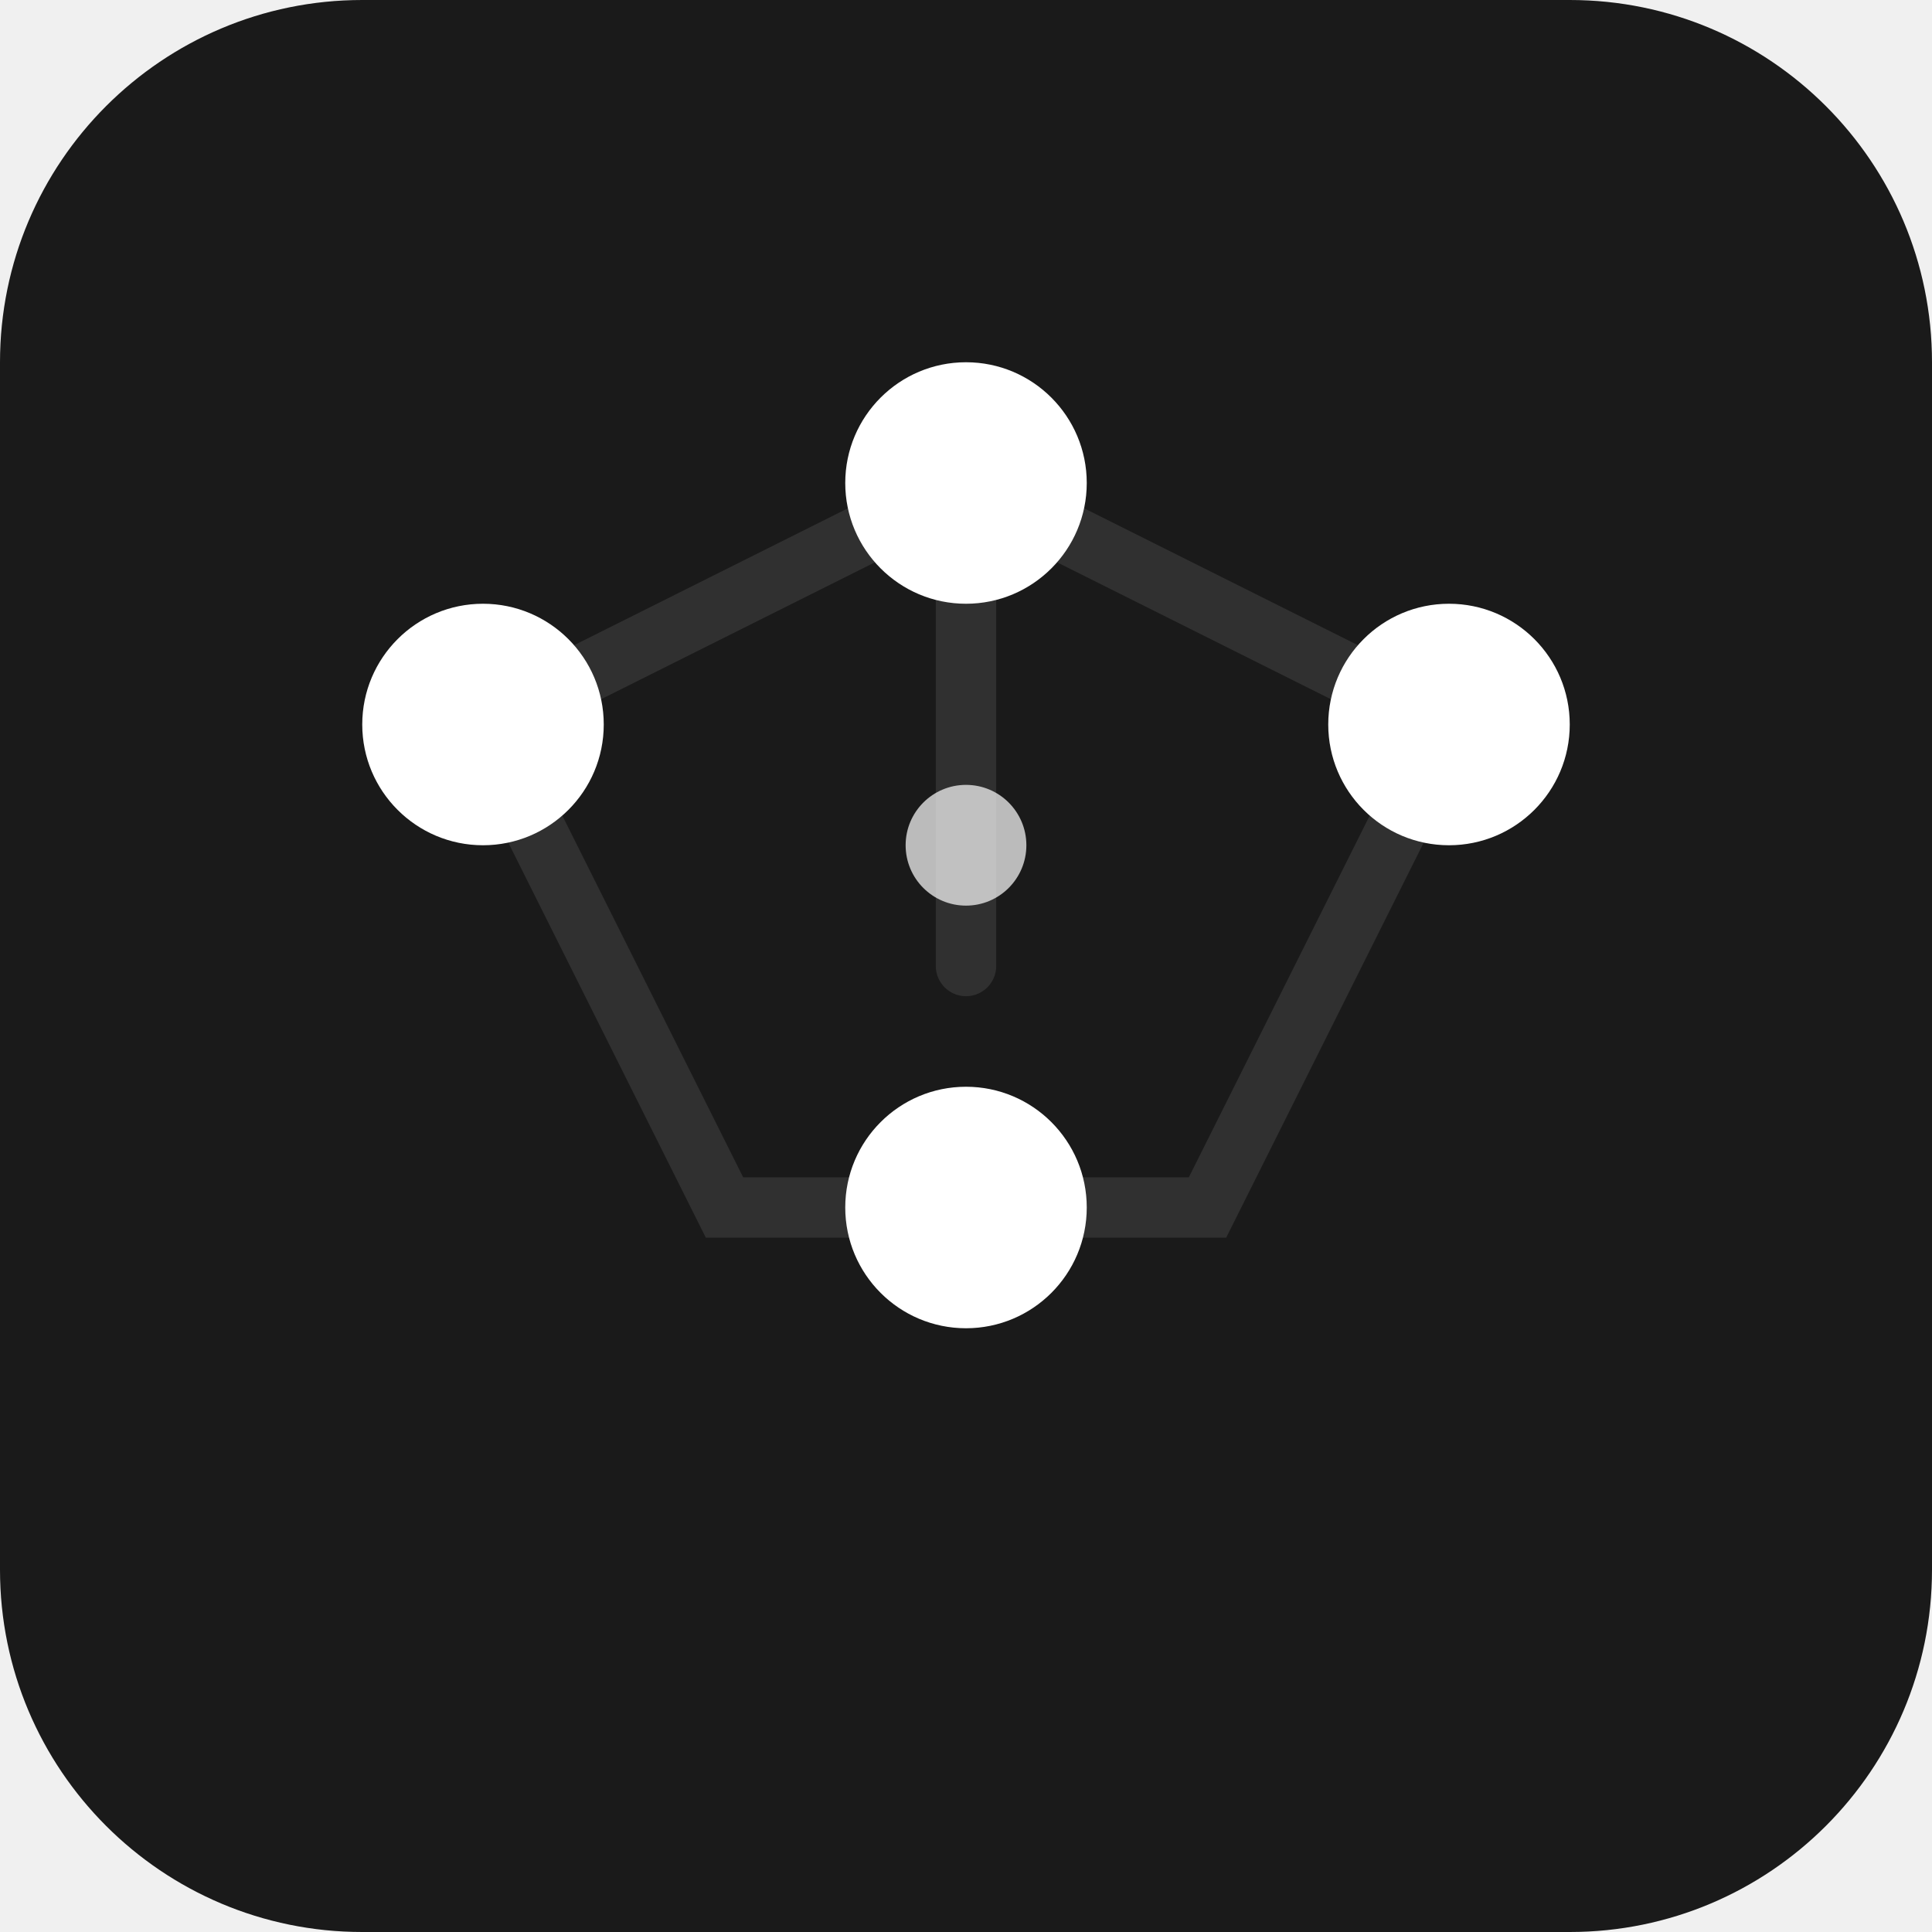
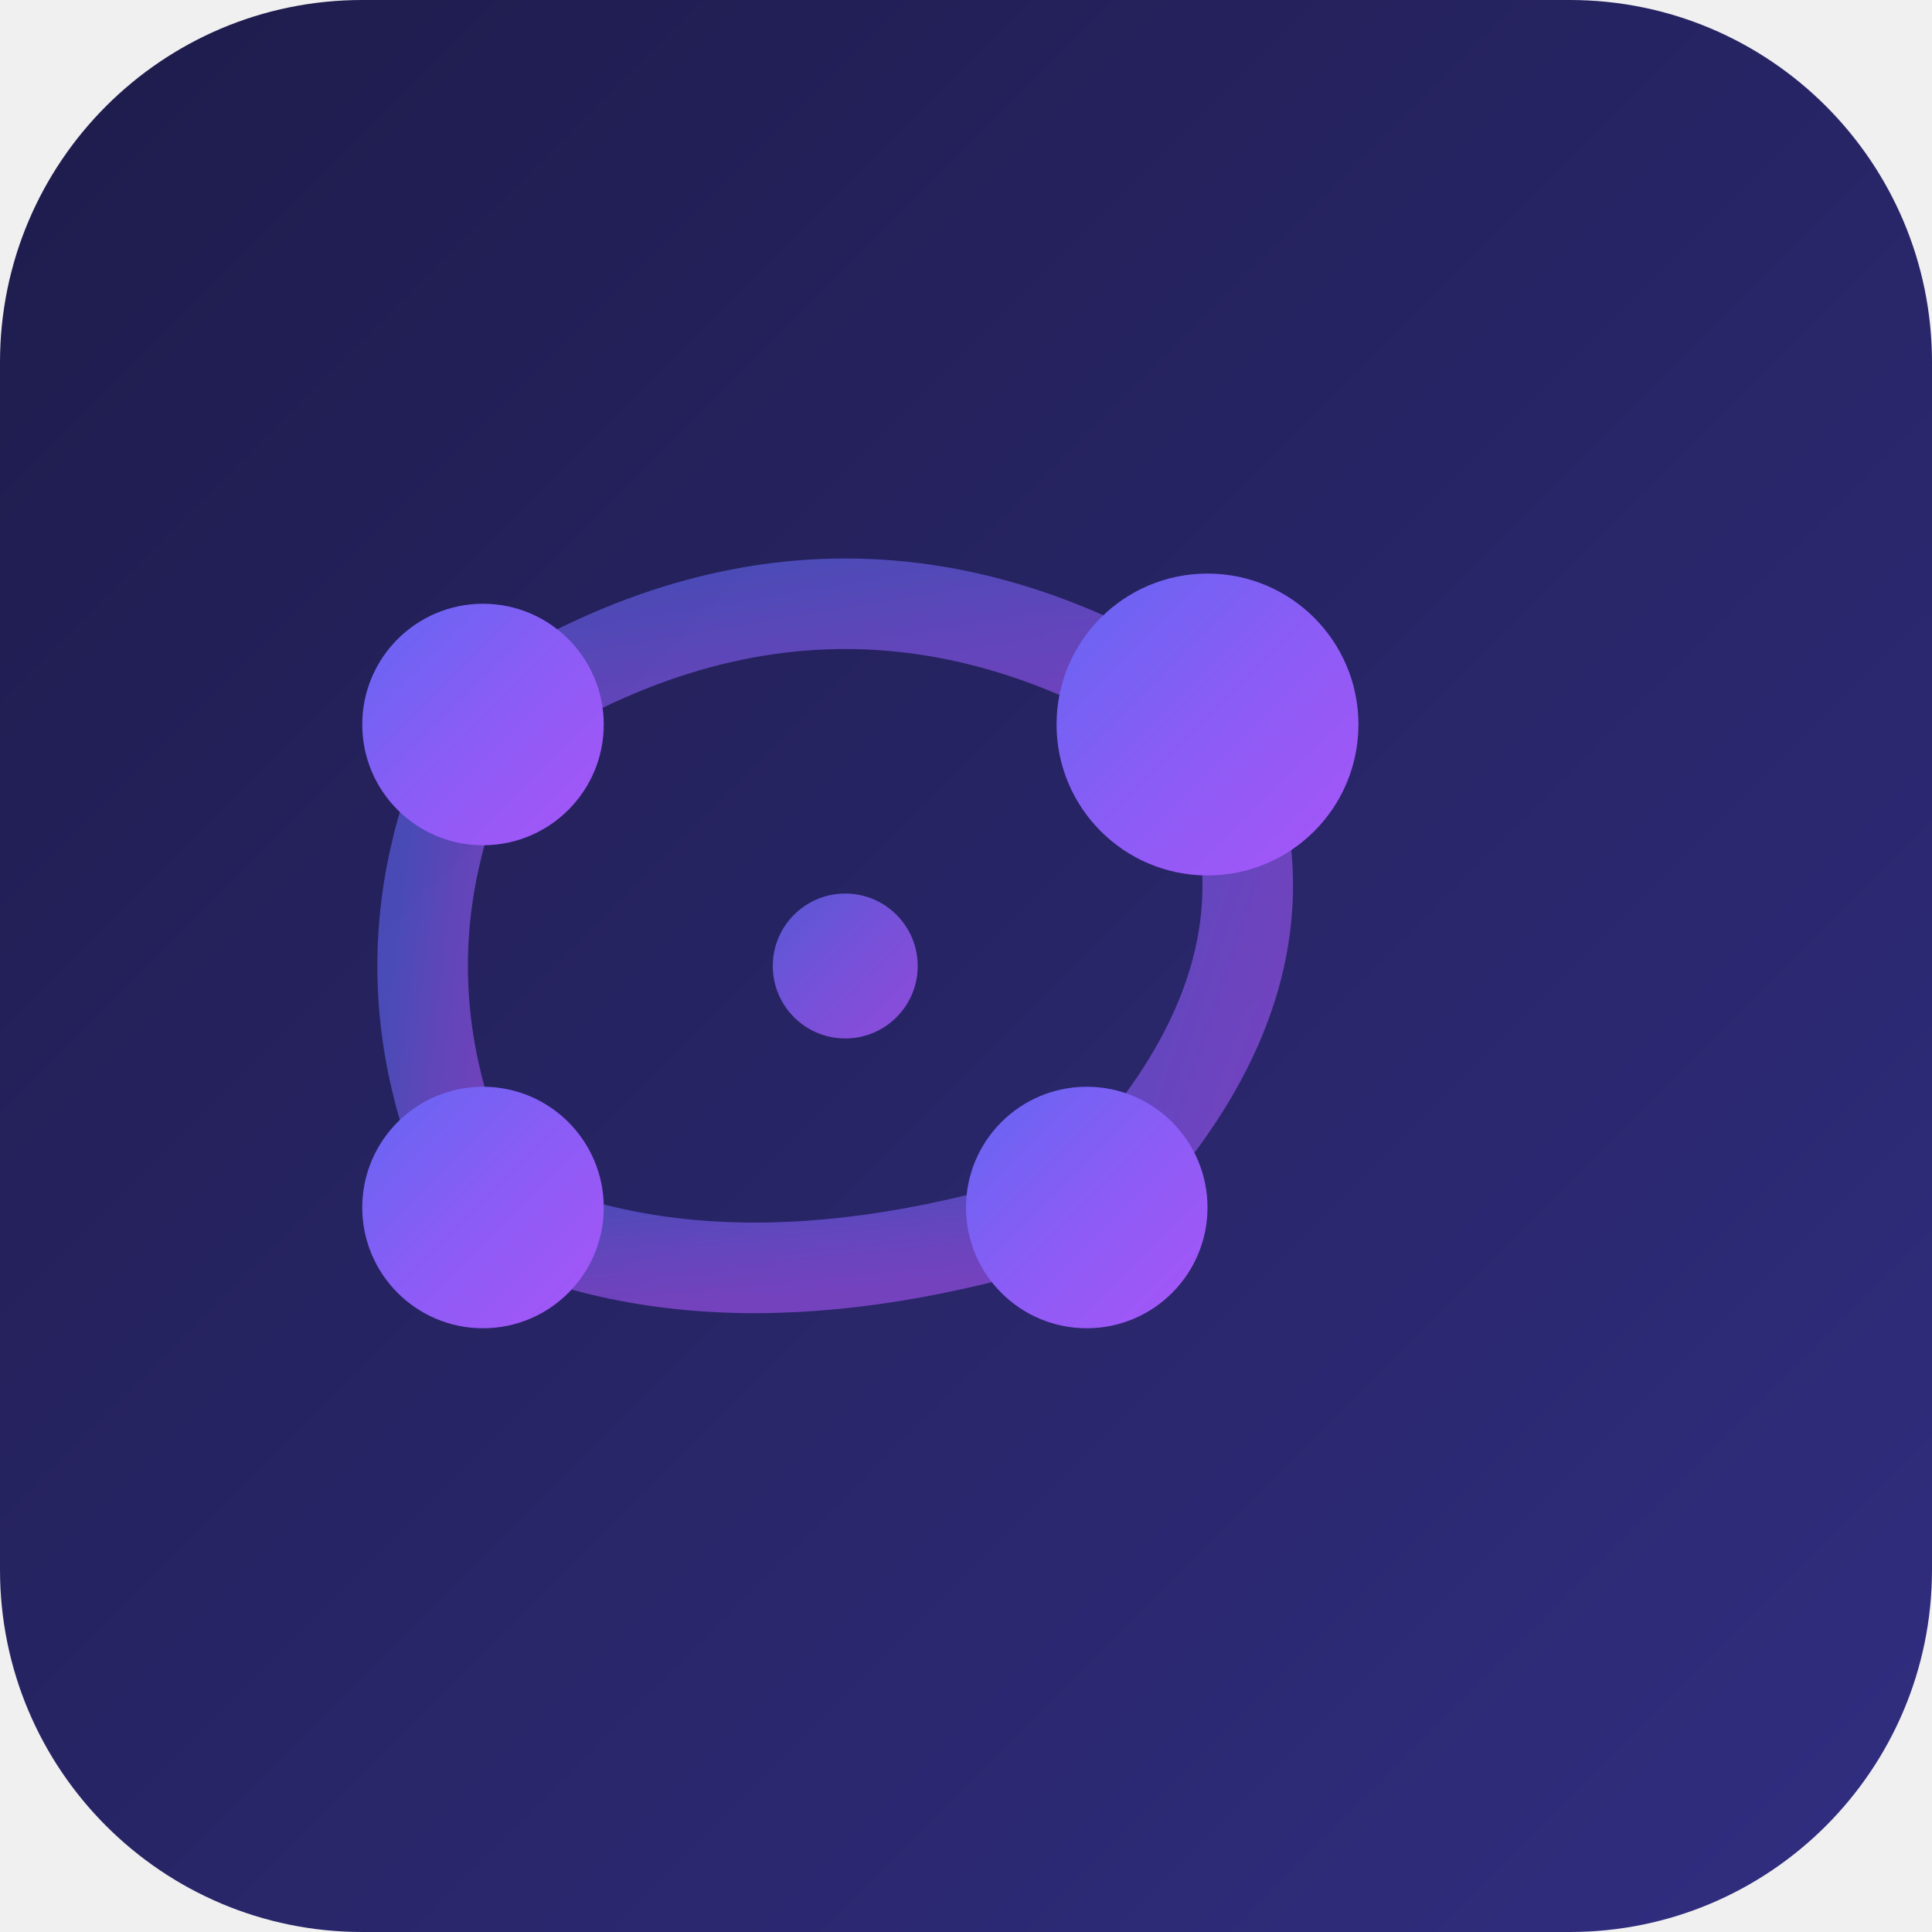
<svg xmlns="http://www.w3.org/2000/svg" viewBox="0 0 32 32">
-   <rect width="32" height="32" rx="6" fill="#1a1a1a" />
-   <g stroke="#666666" stroke-width="1" opacity="0.3" stroke-linecap="round" fill="none">
-     <path d="M8 12 L16 8 L24 12" />
-     <path d="M24 12 L20 20 L12 20 L8 12" />
-     <path d="M16 8 L16 16" />
+   <defs>
+     <linearGradient id="bgGradient" x1="0%" y1="0%" x2="100%" y2="100%">
+       <stop offset="0%" stop-color="#1e1b4b" />
+       <stop offset="100%" stop-color="#312e81" />
+     </linearGradient>
+     <linearGradient id="iconGradient" x1="0%" y1="0%" x2="100%" y2="100%">
+       <stop offset="0%" stop-color="#6366f1" />
+       <stop offset="50%" stop-color="#8b5cf6" />
+       <stop offset="100%" stop-color="#a855f7" />
+     </linearGradient>
+   </defs>
+   <rect width="32" height="32" rx="6" fill="url(#bgGradient)" />
+   <g stroke="url(#iconGradient)" stroke-width="1.5" stroke-linecap="round" opacity="0.6" fill="none">
+     <path d="M8 12 Q14 8 20 12" />
+     <path d="M20 12 Q22 16 18 20" />
+     <path d="M18 20 Q12 22 8 20" />
+     <path d="M8 20 Q6 16 8 12" />
  </g>
-   <circle cx="8" cy="12" r="2" fill="#ffffff" />
-   <circle cx="16" cy="8" r="2" fill="#ffffff" />
-   <circle cx="24" cy="12" r="2" fill="#ffffff" />
-   <circle cx="16" cy="20" r="2" fill="#ffffff" />
-   <circle cx="16" cy="14" r="1" fill="#ffffff" opacity="0.7" />
+   <circle cx="8" cy="12" r="2" fill="url(#iconGradient)" />
+   <circle cx="20" cy="12" r="2.5" fill="url(#iconGradient)" />
+   <circle cx="18" cy="20" r="2" fill="url(#iconGradient)" />
+   <circle cx="8" cy="20" r="2" fill="url(#iconGradient)" />
+   <circle cx="14" cy="16" r="1.2" fill="url(#iconGradient)" opacity="0.8" />
</svg>
